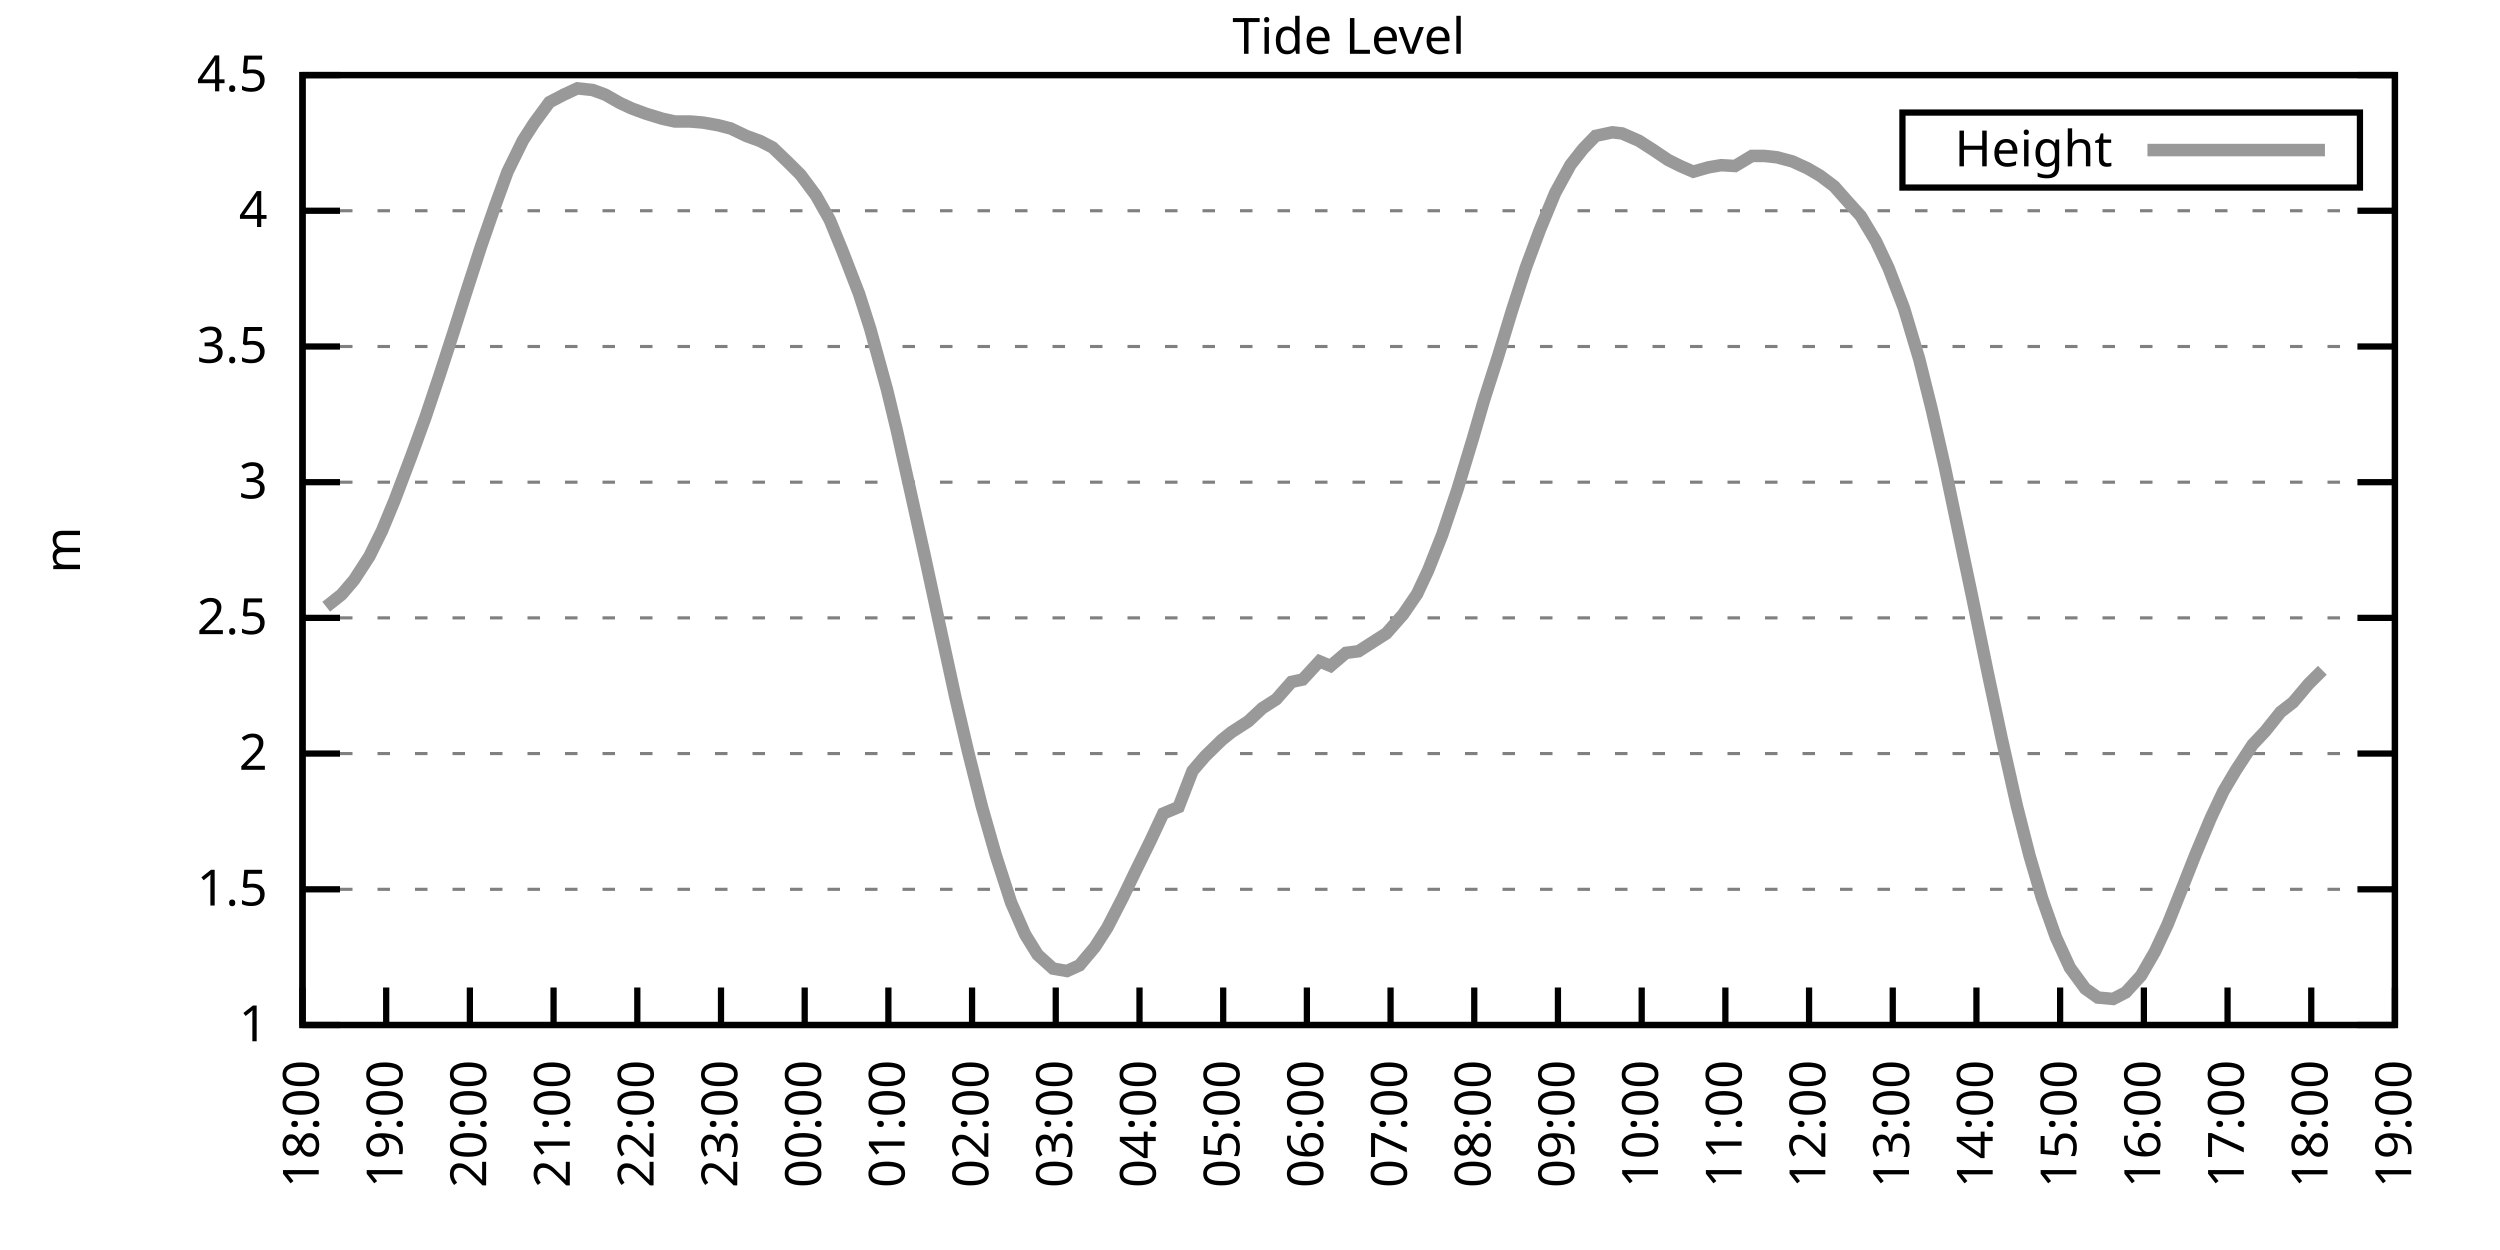
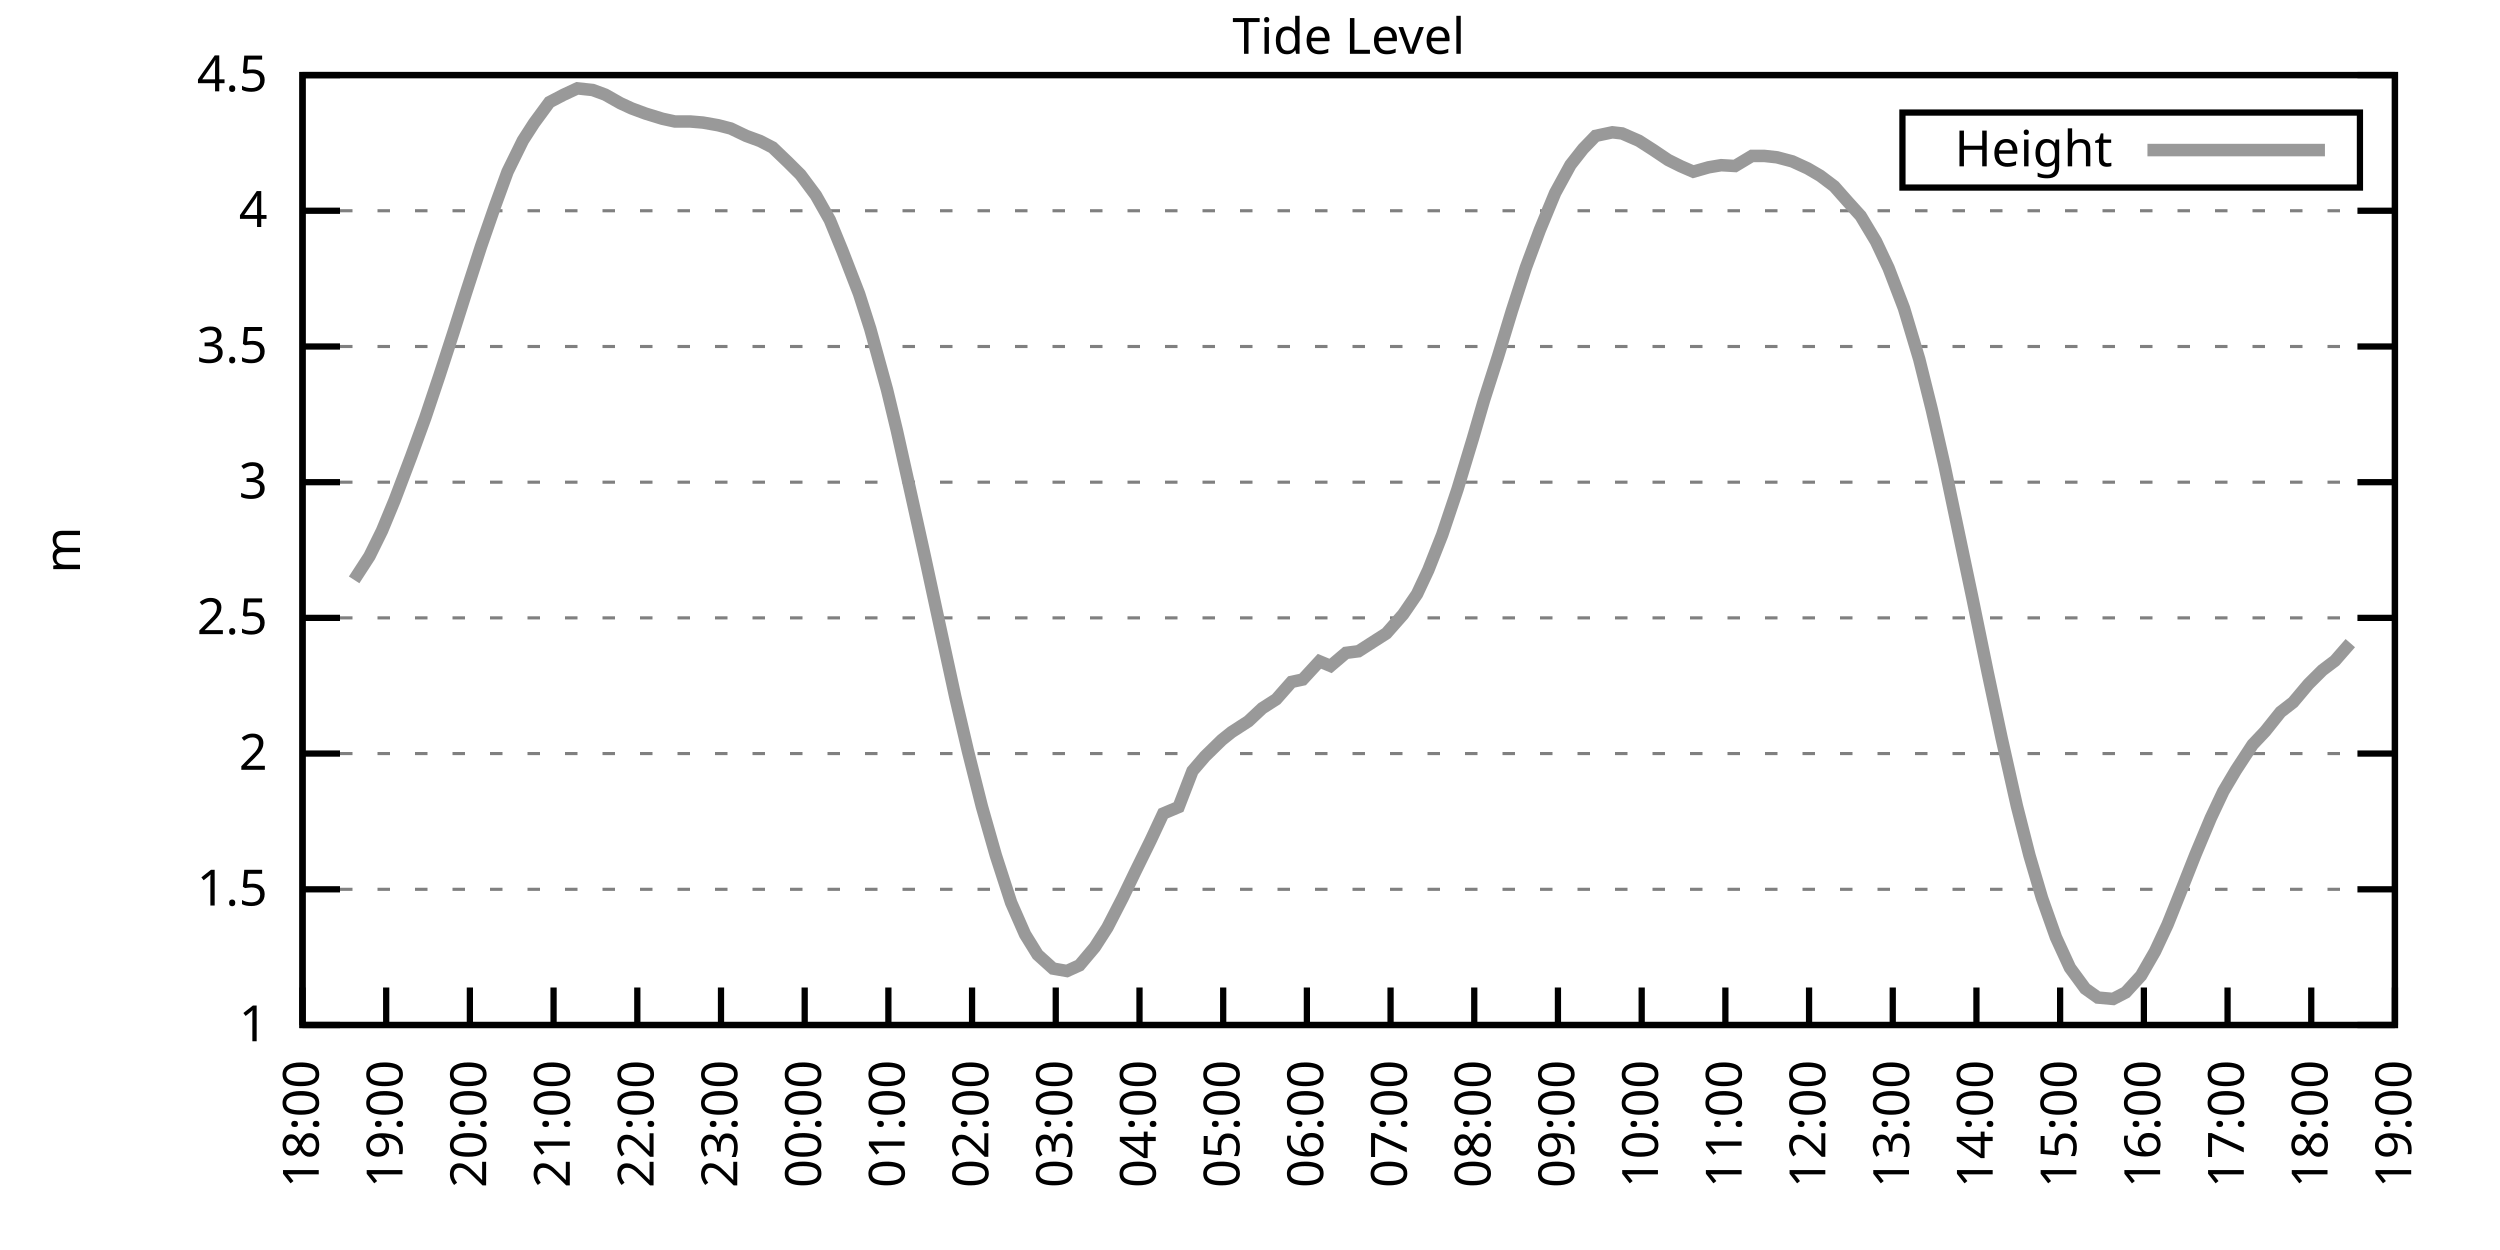
<svg xmlns="http://www.w3.org/2000/svg" xmlns:xlink="http://www.w3.org/1999/xlink" width="400" height="200" viewBox="0 0 400 200">
  <g id="gnuplot_canvas">
    <rect x="0" y="0" width="400" height="200" fill="none" />
    <defs>
      <circle id="gpDot" r="0.5" stroke-width="0.5" stroke="currentColor" />
      <path id="gpPt0" stroke-width="0.333" stroke="currentColor" d="M-1,0 h2 M0,-1 v2" />
      <path id="gpPt1" stroke-width="0.333" stroke="currentColor" d="M-1,-1 L1,1 M1,-1 L-1,1" />
      <path id="gpPt2" stroke-width="0.333" stroke="currentColor" d="M-1,0 L1,0 M0,-1 L0,1 M-1,-1 L1,1 M-1,1 L1,-1" />
      <rect id="gpPt3" stroke-width="0.333" stroke="currentColor" x="-1" y="-1" width="2" height="2" />
      <rect id="gpPt4" stroke-width="0.333" stroke="currentColor" fill="currentColor" x="-1" y="-1" width="2" height="2" />
      <circle id="gpPt5" stroke-width="0.333" stroke="currentColor" cx="0" cy="0" r="1" />
      <use xlink:href="#gpPt5" id="gpPt6" fill="currentColor" stroke="none" />
      <path id="gpPt7" stroke-width="0.333" stroke="currentColor" d="M0,-1.33 L-1.33,0.67 L1.33,0.67 z" />
      <use xlink:href="#gpPt7" id="gpPt8" fill="currentColor" stroke="none" />
      <use xlink:href="#gpPt7" id="gpPt9" stroke="currentColor" transform="rotate(180)" />
      <use xlink:href="#gpPt9" id="gpPt10" fill="currentColor" stroke="none" />
      <use xlink:href="#gpPt3" id="gpPt11" stroke="currentColor" transform="rotate(45)" />
      <use xlink:href="#gpPt11" id="gpPt12" fill="currentColor" stroke="none" />
      <path id="gpPt13" stroke-width="0.333" stroke="currentColor" d="M0,1.330 L1.265,0.411 L0.782,-1.067 L-0.782,-1.076 L-1.265,0.411 z" />
      <use xlink:href="#gpPt13" id="gpPt14" fill="currentColor" stroke="none" />
      <filter id="textbox" filterUnits="objectBoundingBox" x="0" y="0" height="1" width="1">
        <feFlood flood-color="white" flood-opacity="1" result="bgnd" />
        <feComposite in="SourceGraphic" in2="bgnd" operator="atop" />
      </filter>
      <filter id="greybox" filterUnits="objectBoundingBox" x="0" y="0" height="1" width="1">
        <feFlood flood-color="lightgrey" flood-opacity="1" result="grey" />
        <feComposite in="SourceGraphic" in2="grey" operator="atop" />
      </filter>
    </defs>
    <g fill="none" color="white" stroke="currentColor" stroke-width="1.00" stroke-linecap="butt" stroke-linejoin="miter">
</g>
    <g fill="none" color="black" stroke="currentColor" stroke-width="1.00" stroke-linecap="butt" stroke-linejoin="miter">
      <g stroke="none" shape-rendering="crispEdges">
        <polygon fill="rgb(255, 255, 255)" points="48.40,164.00 383.18,164.00 383.18,12.02 48.40,12.02 " />
      </g>
    </g>
    <g fill="none" color="black" stroke="currentColor" stroke-width="1.00" stroke-linecap="butt" stroke-linejoin="miter">
</g>
    <g fill="none" color="black" stroke="black" stroke-width="0.50" stroke-linecap="butt" stroke-linejoin="miter">
</g>
    <g fill="none" color="gray" stroke="currentColor" stroke-width="0.50" stroke-linecap="butt" stroke-linejoin="miter">
      <path stroke="gray" stroke-dasharray="2,4" class="gridline" d="M48.40,164.00 L383.19,164.00  " />
    </g>
    <g fill="none" color="gray" stroke="gray" stroke-width="1.00" stroke-linecap="butt" stroke-linejoin="miter">
</g>
    <g fill="none" color="black" stroke="currentColor" stroke-width="1.00" stroke-linecap="butt" stroke-linejoin="miter">
      <path stroke="black" d="M48.40,164.00 L54.40,164.00 M383.19,164.00 L377.19,164.00  " />
      <g transform="translate(42.80,166.60)" stroke="none" fill="black" font-family="Sans" font-size="8.00" text-anchor="end">
        <text>
          <tspan font-family="Sans"> 1</tspan>
        </text>
      </g>
    </g>
    <g fill="none" color="black" stroke="currentColor" stroke-width="1.00" stroke-linecap="butt" stroke-linejoin="miter">
</g>
    <g fill="none" color="black" stroke="black" stroke-width="0.50" stroke-linecap="butt" stroke-linejoin="miter">
</g>
    <g fill="none" color="gray" stroke="currentColor" stroke-width="0.50" stroke-linecap="butt" stroke-linejoin="miter">
      <path stroke="gray" stroke-dasharray="2,4" class="gridline" d="M48.40,142.29 L383.19,142.29  " />
    </g>
    <g fill="none" color="gray" stroke="gray" stroke-width="1.00" stroke-linecap="butt" stroke-linejoin="miter">
</g>
    <g fill="none" color="black" stroke="currentColor" stroke-width="1.00" stroke-linecap="butt" stroke-linejoin="miter">
      <path stroke="black" d="M48.40,142.29 L54.40,142.29 M383.19,142.29 L377.19,142.29  " />
      <g transform="translate(42.80,144.89)" stroke="none" fill="black" font-family="Sans" font-size="8.00" text-anchor="end">
        <text>
          <tspan font-family="Sans"> 1.5</tspan>
        </text>
      </g>
    </g>
    <g fill="none" color="black" stroke="currentColor" stroke-width="1.00" stroke-linecap="butt" stroke-linejoin="miter">
</g>
    <g fill="none" color="black" stroke="black" stroke-width="0.50" stroke-linecap="butt" stroke-linejoin="miter">
</g>
    <g fill="none" color="gray" stroke="currentColor" stroke-width="0.50" stroke-linecap="butt" stroke-linejoin="miter">
      <path stroke="gray" stroke-dasharray="2,4" class="gridline" d="M48.40,120.57 L383.19,120.57  " />
    </g>
    <g fill="none" color="gray" stroke="gray" stroke-width="1.00" stroke-linecap="butt" stroke-linejoin="miter">
</g>
    <g fill="none" color="black" stroke="currentColor" stroke-width="1.00" stroke-linecap="butt" stroke-linejoin="miter">
      <path stroke="black" d="M48.40,120.57 L54.40,120.57 M383.19,120.57 L377.19,120.57  " />
      <g transform="translate(42.80,123.17)" stroke="none" fill="black" font-family="Sans" font-size="8.00" text-anchor="end">
        <text>
          <tspan font-family="Sans"> 2</tspan>
        </text>
      </g>
    </g>
    <g fill="none" color="black" stroke="currentColor" stroke-width="1.00" stroke-linecap="butt" stroke-linejoin="miter">
</g>
    <g fill="none" color="black" stroke="black" stroke-width="0.50" stroke-linecap="butt" stroke-linejoin="miter">
</g>
    <g fill="none" color="gray" stroke="currentColor" stroke-width="0.50" stroke-linecap="butt" stroke-linejoin="miter">
      <path stroke="gray" stroke-dasharray="2,4" class="gridline" d="M48.40,98.86 L383.19,98.86  " />
    </g>
    <g fill="none" color="gray" stroke="gray" stroke-width="1.00" stroke-linecap="butt" stroke-linejoin="miter">
</g>
    <g fill="none" color="black" stroke="currentColor" stroke-width="1.00" stroke-linecap="butt" stroke-linejoin="miter">
      <path stroke="black" d="M48.40,98.86 L54.40,98.86 M383.19,98.86 L377.19,98.86  " />
      <g transform="translate(42.80,101.46)" stroke="none" fill="black" font-family="Sans" font-size="8.00" text-anchor="end">
        <text>
          <tspan font-family="Sans"> 2.5</tspan>
        </text>
      </g>
    </g>
    <g fill="none" color="black" stroke="currentColor" stroke-width="1.00" stroke-linecap="butt" stroke-linejoin="miter">
</g>
    <g fill="none" color="black" stroke="black" stroke-width="0.50" stroke-linecap="butt" stroke-linejoin="miter">
</g>
    <g fill="none" color="gray" stroke="currentColor" stroke-width="0.50" stroke-linecap="butt" stroke-linejoin="miter">
      <path stroke="gray" stroke-dasharray="2,4" class="gridline" d="M48.40,77.15 L383.19,77.15  " />
    </g>
    <g fill="none" color="gray" stroke="gray" stroke-width="1.00" stroke-linecap="butt" stroke-linejoin="miter">
</g>
    <g fill="none" color="black" stroke="currentColor" stroke-width="1.00" stroke-linecap="butt" stroke-linejoin="miter">
      <path stroke="black" d="M48.40,77.15 L54.40,77.15 M383.19,77.15 L377.19,77.15  " />
      <g transform="translate(42.80,79.75)" stroke="none" fill="black" font-family="Sans" font-size="8.00" text-anchor="end">
        <text>
          <tspan font-family="Sans"> 3</tspan>
        </text>
      </g>
    </g>
    <g fill="none" color="black" stroke="currentColor" stroke-width="1.00" stroke-linecap="butt" stroke-linejoin="miter">
</g>
    <g fill="none" color="black" stroke="black" stroke-width="0.50" stroke-linecap="butt" stroke-linejoin="miter">
</g>
    <g fill="none" color="gray" stroke="currentColor" stroke-width="0.50" stroke-linecap="butt" stroke-linejoin="miter">
      <path stroke="gray" stroke-dasharray="2,4" class="gridline" d="M48.40,55.44 L383.19,55.44  " />
    </g>
    <g fill="none" color="gray" stroke="gray" stroke-width="1.00" stroke-linecap="butt" stroke-linejoin="miter">
</g>
    <g fill="none" color="black" stroke="currentColor" stroke-width="1.00" stroke-linecap="butt" stroke-linejoin="miter">
      <path stroke="black" d="M48.40,55.44 L54.40,55.44 M383.19,55.44 L377.19,55.44  " />
      <g transform="translate(42.80,58.04)" stroke="none" fill="black" font-family="Sans" font-size="8.00" text-anchor="end">
        <text>
          <tspan font-family="Sans"> 3.5</tspan>
        </text>
      </g>
    </g>
    <g fill="none" color="black" stroke="currentColor" stroke-width="1.00" stroke-linecap="butt" stroke-linejoin="miter">
</g>
    <g fill="none" color="black" stroke="black" stroke-width="0.50" stroke-linecap="butt" stroke-linejoin="miter">
</g>
    <g fill="none" color="gray" stroke="currentColor" stroke-width="0.50" stroke-linecap="butt" stroke-linejoin="miter">
      <path stroke="gray" stroke-dasharray="2,4" class="gridline" d="M48.40,33.72 L383.19,33.72  " />
    </g>
    <g fill="none" color="gray" stroke="gray" stroke-width="1.00" stroke-linecap="butt" stroke-linejoin="miter">
</g>
    <g fill="none" color="black" stroke="currentColor" stroke-width="1.00" stroke-linecap="butt" stroke-linejoin="miter">
      <path stroke="black" d="M48.40,33.72 L54.40,33.72 M383.19,33.72 L377.19,33.72  " />
      <g transform="translate(42.80,36.32)" stroke="none" fill="black" font-family="Sans" font-size="8.00" text-anchor="end">
        <text>
          <tspan font-family="Sans"> 4</tspan>
        </text>
      </g>
    </g>
    <g fill="none" color="black" stroke="currentColor" stroke-width="1.00" stroke-linecap="butt" stroke-linejoin="miter">
</g>
    <g fill="none" color="black" stroke="black" stroke-width="0.50" stroke-linecap="butt" stroke-linejoin="miter">
</g>
    <g fill="none" color="gray" stroke="currentColor" stroke-width="0.50" stroke-linecap="butt" stroke-linejoin="miter">
      <path stroke="gray" stroke-dasharray="2,4" class="gridline" d="M48.40,12.01 L383.19,12.01  " />
    </g>
    <g fill="none" color="gray" stroke="gray" stroke-width="1.00" stroke-linecap="butt" stroke-linejoin="miter">
</g>
    <g fill="none" color="black" stroke="currentColor" stroke-width="1.00" stroke-linecap="butt" stroke-linejoin="miter">
      <path stroke="black" d="M48.40,12.01 L54.40,12.01 M383.19,12.01 L377.19,12.01  " />
      <g transform="translate(42.80,14.61)" stroke="none" fill="black" font-family="Sans" font-size="8.00" text-anchor="end">
        <text>
          <tspan font-family="Sans"> 4.5</tspan>
        </text>
      </g>
    </g>
    <g fill="none" color="black" stroke="currentColor" stroke-width="1.00" stroke-linecap="butt" stroke-linejoin="miter">
      <path stroke="black" d="M48.40,164.00 L48.40,158.00  " />
      <g transform="translate(51.00,169.60) rotate(270.00)" stroke="none" fill="black" font-family="Sans" font-size="8.00" text-anchor="end">
        <text>
          <tspan font-family="Sans">18:00</tspan>
        </text>
      </g>
    </g>
    <g fill="none" color="black" stroke="currentColor" stroke-width="1.00" stroke-linecap="butt" stroke-linejoin="miter">
      <path stroke="black" d="M61.79,164.00 L61.79,158.00  " />
      <g transform="translate(64.39,169.60) rotate(270.00)" stroke="none" fill="black" font-family="Sans" font-size="8.00" text-anchor="end">
        <text>
          <tspan font-family="Sans">19:00</tspan>
        </text>
      </g>
    </g>
    <g fill="none" color="black" stroke="currentColor" stroke-width="1.00" stroke-linecap="butt" stroke-linejoin="miter">
      <path stroke="black" d="M75.18,164.00 L75.18,158.00  " />
      <g transform="translate(77.78,169.60) rotate(270.00)" stroke="none" fill="black" font-family="Sans" font-size="8.00" text-anchor="end">
        <text>
          <tspan font-family="Sans">20:00</tspan>
        </text>
      </g>
    </g>
    <g fill="none" color="black" stroke="currentColor" stroke-width="1.00" stroke-linecap="butt" stroke-linejoin="miter">
      <path stroke="black" d="M88.57,164.00 L88.57,158.00  " />
      <g transform="translate(91.17,169.60) rotate(270.00)" stroke="none" fill="black" font-family="Sans" font-size="8.00" text-anchor="end">
        <text>
          <tspan font-family="Sans">21:00</tspan>
        </text>
      </g>
    </g>
    <g fill="none" color="black" stroke="currentColor" stroke-width="1.00" stroke-linecap="butt" stroke-linejoin="miter">
      <path stroke="black" d="M101.97,164.00 L101.97,158.00  " />
      <g transform="translate(104.57,169.60) rotate(270.00)" stroke="none" fill="black" font-family="Sans" font-size="8.00" text-anchor="end">
        <text>
          <tspan font-family="Sans">22:00</tspan>
        </text>
      </g>
    </g>
    <g fill="none" color="black" stroke="currentColor" stroke-width="1.00" stroke-linecap="butt" stroke-linejoin="miter">
      <path stroke="black" d="M115.36,164.00 L115.36,158.00  " />
      <g transform="translate(117.96,169.60) rotate(270.00)" stroke="none" fill="black" font-family="Sans" font-size="8.00" text-anchor="end">
        <text>
          <tspan font-family="Sans">23:00</tspan>
        </text>
      </g>
    </g>
    <g fill="none" color="black" stroke="currentColor" stroke-width="1.00" stroke-linecap="butt" stroke-linejoin="miter">
      <path stroke="black" d="M128.75,164.00 L128.75,158.00  " />
      <g transform="translate(131.35,169.60) rotate(270.00)" stroke="none" fill="black" font-family="Sans" font-size="8.00" text-anchor="end">
        <text>
          <tspan font-family="Sans">00:00</tspan>
        </text>
      </g>
    </g>
    <g fill="none" color="black" stroke="currentColor" stroke-width="1.00" stroke-linecap="butt" stroke-linejoin="miter">
      <path stroke="black" d="M142.14,164.00 L142.14,158.00  " />
      <g transform="translate(144.74,169.60) rotate(270.00)" stroke="none" fill="black" font-family="Sans" font-size="8.00" text-anchor="end">
        <text>
          <tspan font-family="Sans">01:00</tspan>
        </text>
      </g>
    </g>
    <g fill="none" color="black" stroke="currentColor" stroke-width="1.00" stroke-linecap="butt" stroke-linejoin="miter">
      <path stroke="black" d="M155.53,164.00 L155.53,158.00  " />
      <g transform="translate(158.13,169.60) rotate(270.00)" stroke="none" fill="black" font-family="Sans" font-size="8.00" text-anchor="end">
        <text>
          <tspan font-family="Sans">02:00</tspan>
        </text>
      </g>
    </g>
    <g fill="none" color="black" stroke="currentColor" stroke-width="1.00" stroke-linecap="butt" stroke-linejoin="miter">
      <path stroke="black" d="M168.92,164.00 L168.92,158.00  " />
      <g transform="translate(171.52,169.60) rotate(270.00)" stroke="none" fill="black" font-family="Sans" font-size="8.00" text-anchor="end">
        <text>
          <tspan font-family="Sans">03:00</tspan>
        </text>
      </g>
    </g>
    <g fill="none" color="black" stroke="currentColor" stroke-width="1.00" stroke-linecap="butt" stroke-linejoin="miter">
      <path stroke="black" d="M182.32,164.00 L182.32,158.00  " />
      <g transform="translate(184.92,169.60) rotate(270.00)" stroke="none" fill="black" font-family="Sans" font-size="8.00" text-anchor="end">
        <text>
          <tspan font-family="Sans">04:00</tspan>
        </text>
      </g>
    </g>
    <g fill="none" color="black" stroke="currentColor" stroke-width="1.00" stroke-linecap="butt" stroke-linejoin="miter">
      <path stroke="black" d="M195.71,164.00 L195.71,158.00  " />
      <g transform="translate(198.31,169.60) rotate(270.00)" stroke="none" fill="black" font-family="Sans" font-size="8.00" text-anchor="end">
        <text>
          <tspan font-family="Sans">05:00</tspan>
        </text>
      </g>
    </g>
    <g fill="none" color="black" stroke="currentColor" stroke-width="1.00" stroke-linecap="butt" stroke-linejoin="miter">
      <path stroke="black" d="M209.10,164.00 L209.10,158.00  " />
      <g transform="translate(211.70,169.60) rotate(270.00)" stroke="none" fill="black" font-family="Sans" font-size="8.00" text-anchor="end">
        <text>
          <tspan font-family="Sans">06:00</tspan>
        </text>
      </g>
    </g>
    <g fill="none" color="black" stroke="currentColor" stroke-width="1.00" stroke-linecap="butt" stroke-linejoin="miter">
      <path stroke="black" d="M222.49,164.00 L222.49,158.00  " />
      <g transform="translate(225.09,169.60) rotate(270.00)" stroke="none" fill="black" font-family="Sans" font-size="8.00" text-anchor="end">
        <text>
          <tspan font-family="Sans">07:00</tspan>
        </text>
      </g>
    </g>
    <g fill="none" color="black" stroke="currentColor" stroke-width="1.00" stroke-linecap="butt" stroke-linejoin="miter">
      <path stroke="black" d="M235.88,164.00 L235.88,158.00  " />
      <g transform="translate(238.48,169.60) rotate(270.00)" stroke="none" fill="black" font-family="Sans" font-size="8.00" text-anchor="end">
        <text>
          <tspan font-family="Sans">08:00</tspan>
        </text>
      </g>
    </g>
    <g fill="none" color="black" stroke="currentColor" stroke-width="1.00" stroke-linecap="butt" stroke-linejoin="miter">
      <path stroke="black" d="M249.27,164.00 L249.27,158.00  " />
      <g transform="translate(251.87,169.60) rotate(270.00)" stroke="none" fill="black" font-family="Sans" font-size="8.00" text-anchor="end">
        <text>
          <tspan font-family="Sans">09:00</tspan>
        </text>
      </g>
    </g>
    <g fill="none" color="black" stroke="currentColor" stroke-width="1.00" stroke-linecap="butt" stroke-linejoin="miter">
      <path stroke="black" d="M262.67,164.00 L262.67,158.00  " />
      <g transform="translate(265.27,169.60) rotate(270.00)" stroke="none" fill="black" font-family="Sans" font-size="8.00" text-anchor="end">
        <text>
          <tspan font-family="Sans">10:00</tspan>
        </text>
      </g>
    </g>
    <g fill="none" color="black" stroke="currentColor" stroke-width="1.00" stroke-linecap="butt" stroke-linejoin="miter">
      <path stroke="black" d="M276.06,164.00 L276.06,158.00  " />
      <g transform="translate(278.66,169.60) rotate(270.00)" stroke="none" fill="black" font-family="Sans" font-size="8.00" text-anchor="end">
        <text>
          <tspan font-family="Sans">11:00</tspan>
        </text>
      </g>
    </g>
    <g fill="none" color="black" stroke="currentColor" stroke-width="1.00" stroke-linecap="butt" stroke-linejoin="miter">
      <path stroke="black" d="M289.45,164.00 L289.45,158.00  " />
      <g transform="translate(292.05,169.60) rotate(270.00)" stroke="none" fill="black" font-family="Sans" font-size="8.00" text-anchor="end">
        <text>
          <tspan font-family="Sans">12:00</tspan>
        </text>
      </g>
    </g>
    <g fill="none" color="black" stroke="currentColor" stroke-width="1.00" stroke-linecap="butt" stroke-linejoin="miter">
      <path stroke="black" d="M302.84,164.00 L302.84,158.00  " />
      <g transform="translate(305.44,169.60) rotate(270.00)" stroke="none" fill="black" font-family="Sans" font-size="8.00" text-anchor="end">
        <text>
          <tspan font-family="Sans">13:00</tspan>
        </text>
      </g>
    </g>
    <g fill="none" color="black" stroke="currentColor" stroke-width="1.00" stroke-linecap="butt" stroke-linejoin="miter">
      <path stroke="black" d="M316.23,164.00 L316.23,158.00  " />
      <g transform="translate(318.83,169.60) rotate(270.00)" stroke="none" fill="black" font-family="Sans" font-size="8.00" text-anchor="end">
        <text>
          <tspan font-family="Sans">14:00</tspan>
        </text>
      </g>
    </g>
    <g fill="none" color="black" stroke="currentColor" stroke-width="1.00" stroke-linecap="butt" stroke-linejoin="miter">
      <path stroke="black" d="M329.62,164.00 L329.62,158.00  " />
      <g transform="translate(332.22,169.60) rotate(270.00)" stroke="none" fill="black" font-family="Sans" font-size="8.00" text-anchor="end">
        <text>
          <tspan font-family="Sans">15:00</tspan>
        </text>
      </g>
    </g>
    <g fill="none" color="black" stroke="currentColor" stroke-width="1.00" stroke-linecap="butt" stroke-linejoin="miter">
      <path stroke="black" d="M343.02,164.00 L343.02,158.00  " />
      <g transform="translate(345.62,169.60) rotate(270.00)" stroke="none" fill="black" font-family="Sans" font-size="8.00" text-anchor="end">
        <text>
          <tspan font-family="Sans">16:00</tspan>
        </text>
      </g>
    </g>
    <g fill="none" color="black" stroke="currentColor" stroke-width="1.00" stroke-linecap="butt" stroke-linejoin="miter">
      <path stroke="black" d="M356.41,164.00 L356.41,158.00  " />
      <g transform="translate(359.01,169.60) rotate(270.00)" stroke="none" fill="black" font-family="Sans" font-size="8.00" text-anchor="end">
        <text>
          <tspan font-family="Sans">17:00</tspan>
        </text>
      </g>
    </g>
    <g fill="none" color="black" stroke="currentColor" stroke-width="1.00" stroke-linecap="butt" stroke-linejoin="miter">
      <path stroke="black" d="M369.80,164.00 L369.80,158.00  " />
      <g transform="translate(372.40,169.60) rotate(270.00)" stroke="none" fill="black" font-family="Sans" font-size="8.00" text-anchor="end">
        <text>
          <tspan font-family="Sans">18:00</tspan>
        </text>
      </g>
    </g>
    <g fill="none" color="black" stroke="currentColor" stroke-width="1.00" stroke-linecap="butt" stroke-linejoin="miter">
      <path stroke="black" d="M383.19,164.00 L383.19,158.00  " />
      <g transform="translate(385.79,169.60) rotate(270.00)" stroke="none" fill="black" font-family="Sans" font-size="8.00" text-anchor="end">
        <text>
          <tspan font-family="Sans">19:00</tspan>
        </text>
      </g>
    </g>
    <g fill="none" color="black" stroke="currentColor" stroke-width="1.00" stroke-linecap="butt" stroke-linejoin="miter">
</g>
    <g fill="none" color="black" stroke="currentColor" stroke-width="1.00" stroke-linecap="butt" stroke-linejoin="miter">
      <path stroke="black" d="M48.40,12.01 L48.40,164.00 L383.19,164.00 L383.19,12.01 L48.40,12.01 Z  " />
    </g>
    <g fill="none" color="black" stroke="currentColor" stroke-width="1.00" stroke-linecap="butt" stroke-linejoin="miter">
</g>
    <g fill="none" color="black" stroke="currentColor" stroke-width="1.00" stroke-linecap="butt" stroke-linejoin="miter">
      <path stroke="black" d="M304.39,30.01 L304.39,18.01 L377.59,18.01 L377.59,30.01 L304.39,30.01 Z  " />
    </g>
    <g id="Tide_level_plot_1">
      <g fill="none" color="white" stroke="black" stroke-width="2.00" stroke-linecap="butt" stroke-linejoin="miter">
</g>
      <g fill="none" color="black" stroke="currentColor" stroke-width="2.00" stroke-linecap="butt" stroke-linejoin="miter">
        <g transform="translate(337.99,26.61)" stroke="none" fill="black" font-family="Sans" font-size="8.00" text-anchor="end">
          <text>
            <tspan font-family="Sans">Height</tspan>
          </text>
        </g>
      </g>
      <g fill="none" color="black" stroke="currentColor" stroke-width="2.00" stroke-linecap="butt" stroke-linejoin="miter">
-         <path stroke="rgb(153, 153, 153)" d="M343.59,24.01 L371.99,24.01 M52.19,97.08 L54.65,95.13 L56.66,92.78 L59.11,89.00 L61.12,84.92 L63.13,80.06   L65.81,72.98 L68.04,66.86 L70.27,60.21 L72.50,53.35 L74.51,47.01 L76.97,39.41 L79.20,32.98 L81.21,27.47   L83.66,22.48 L85.45,19.70 L87.91,16.35 L90.14,15.18 L92.37,14.14 L94.82,14.40 L96.83,15.14 L99.29,16.53   L101.07,17.35 L103.31,18.18 L105.98,19.00 L107.99,19.44 L110.45,19.44 L112.46,19.61 L114.91,20.04 L116.92,20.56   L119.38,21.74 L121.61,22.56 L123.62,23.60 L126.07,25.95 L128.08,27.95 L130.54,31.25 L132.77,35.20 L134.78,40.11   L137.45,47.01 L139.24,52.61 L141.92,62.34 L143.48,68.81 L145.71,78.80 L147.94,88.87 L150.18,99.25 L152.85,111.54   L154.86,120.14 L157.10,129.04 L159.33,136.86 L161.78,144.42 L164.01,149.50 L166.02,152.75 L168.48,154.97 L170.71,155.36   L172.72,154.45 L175.17,151.54 L177.18,148.41 L179.64,143.63 L181.65,139.46 L184.10,134.47 L186.11,130.17 L188.57,129.13   L190.80,123.35 L192.81,121.01 L195.48,118.40 L197.05,117.14 L199.73,115.41 L201.96,113.32 L204.19,111.89 L206.64,109.11   L208.43,108.72 L211.11,105.81 L212.89,106.55 L215.35,104.46 L217.36,104.20 L219.59,102.77 L221.82,101.34 L224.50,98.30   L226.73,95.04 L228.52,91.22 L230.75,85.57 L233.20,78.28 L235.66,70.16 L237.44,64.03 L239.68,57.04 L241.91,49.70   L244.14,42.80 L246.37,36.81 L248.83,30.86 L251.28,26.38 L253.29,23.82 L255.30,21.74 L257.98,21.17 L259.54,21.35   L262.22,22.52 L264.45,23.95 L266.91,25.60 L268.92,26.60 L270.92,27.47 L273.38,26.77 L275.39,26.43 L277.62,26.56   L280.30,24.95 L282.31,24.95 L284.32,25.17 L286.77,25.82 L289.23,26.95 L291.23,28.12 L293.47,29.81 L295.70,32.33   L297.71,34.55 L300.16,38.63 L302.17,42.89 L304.63,49.31 L307.08,57.48 L309.09,65.55 L311.10,74.37 L313.55,86.01   L315.56,95.56 L318.02,107.55 L320.25,118.06 L322.70,128.96 L324.71,136.86 L326.72,143.68 L328.95,149.97 L331.19,154.84   L333.64,158.18 L335.65,159.61 L338.10,159.83 L340.11,158.79 L342.57,156.10 L344.80,152.23 L346.81,147.93 L349.26,141.81   L351.27,136.73 L353.73,130.87 L355.74,126.61 L357.75,123.22 L360.42,119.14 L362.43,117.01 L364.89,113.93 L366.90,112.37   L369.35,109.46 L371.58,107.24  " />
+         <path stroke="rgb(153, 153, 153)" d="M343.59,24.01 L371.99,24.01 M56.66,92.78 L59.11,89.00 L61.12,84.92 L63.13,80.06 L65.81,72.98 L68.04,66.86   L70.27,60.21 L72.50,53.35 L74.51,47.01 L76.97,39.41 L79.20,32.98 L81.21,27.47 L83.66,22.48 L85.45,19.70   L87.91,16.35 L90.14,15.18 L92.37,14.14 L94.82,14.40 L96.83,15.14 L99.29,16.53 L101.07,17.35 L103.31,18.18   L105.98,19.00 L107.99,19.44 L110.45,19.44 L112.46,19.61 L114.91,20.04 L116.92,20.56 L119.38,21.74 L121.61,22.56   L123.62,23.60 L126.07,25.95 L128.08,27.95 L130.54,31.25 L132.77,35.20 L134.78,40.11 L137.45,47.01 L139.24,52.61   L141.92,62.34 L143.48,68.81 L145.71,78.80 L147.94,88.87 L150.18,99.25 L152.85,111.54 L154.86,120.14 L157.10,129.04   L159.33,136.86 L161.78,144.42 L164.01,149.50 L166.02,152.75 L168.48,154.97 L170.71,155.36 L172.72,154.45 L175.17,151.54   L177.18,148.41 L179.64,143.63 L181.65,139.46 L184.10,134.47 L186.11,130.17 L188.57,129.13 L190.80,123.35 L192.81,121.01   L195.48,118.40 L197.05,117.14 L199.73,115.41 L201.96,113.32 L204.19,111.89 L206.64,109.11 L208.43,108.72 L211.11,105.81   L212.89,106.55 L215.35,104.46 L217.36,104.20 L219.59,102.77 L221.82,101.34 L224.50,98.30 L226.73,95.04 L228.52,91.22   L230.75,85.57 L233.20,78.28 L235.66,70.16 L237.44,64.03 L239.68,57.04 L241.91,49.70 L244.14,42.80 L246.37,36.81   L248.83,30.86 L251.28,26.38 L253.29,23.82 L255.30,21.74 L257.98,21.17 L259.54,21.35 L262.22,22.52 L264.45,23.95   L266.91,25.60 L268.92,26.60 L270.92,27.47 L273.38,26.77 L275.39,26.43 L277.62,26.56 L280.30,24.95 L282.31,24.95   L284.32,25.17 L286.77,25.82 L289.23,26.95 L291.23,28.12 L293.47,29.81 L295.70,32.33 L297.71,34.55 L300.16,38.63   L302.17,42.89 L304.63,49.31 L307.08,57.48 L309.09,65.55 L311.10,74.37 L313.55,86.01 L315.56,95.56 L318.02,107.55   L320.25,118.06 L322.70,128.96 L324.71,136.86 L326.72,143.68 L328.95,149.97 L331.19,154.84 L333.64,158.18 L335.65,159.61   L338.10,159.83 L340.11,158.79 L342.57,156.10 L344.80,152.23 L346.81,147.93 L349.26,141.81 L351.27,136.73 L353.73,130.87   L355.74,126.61 L357.75,123.22 L360.42,119.14 L362.43,117.01 L364.89,113.93 L366.90,112.37 L369.35,109.46 L371.58,107.24   L373.59,105.72 L376.05,102.90  " />
      </g>
    </g>
    <g fill="none" color="black" stroke="currentColor" stroke-width="2.00" stroke-linecap="butt" stroke-linejoin="miter">
</g>
    <g fill="none" color="black" stroke="black" stroke-width="1.00" stroke-linecap="butt" stroke-linejoin="miter">
</g>
    <g fill="none" color="black" stroke="currentColor" stroke-width="1.00" stroke-linecap="butt" stroke-linejoin="miter">
      <path stroke="black" d="M48.40,12.01 L48.40,164.00 L383.19,164.00 L383.19,12.01 L48.40,12.01 Z  " />
      <g transform="translate(12.80,88.01) rotate(270.00)" stroke="none" fill="black" font-family="Sans" font-size="8.00" text-anchor="middle">
        <text>
          <tspan font-family="Sans">m</tspan>
        </text>
      </g>
    </g>
    <g fill="none" color="black" stroke="currentColor" stroke-width="1.00" stroke-linecap="butt" stroke-linejoin="miter">
</g>
    <g fill="none" color="black" stroke="currentColor" stroke-width="1.00" stroke-linecap="butt" stroke-linejoin="miter">
      <g transform="translate(215.79,8.61)" stroke="none" fill="black" font-family="Sans" font-size="8.00" text-anchor="middle">
        <text>
          <tspan font-family="Sans">Tide Level</tspan>
        </text>
      </g>
    </g>
    <g fill="none" color="black" stroke="currentColor" stroke-width="1.00" stroke-linecap="butt" stroke-linejoin="miter">
</g>
  </g>
</svg>
